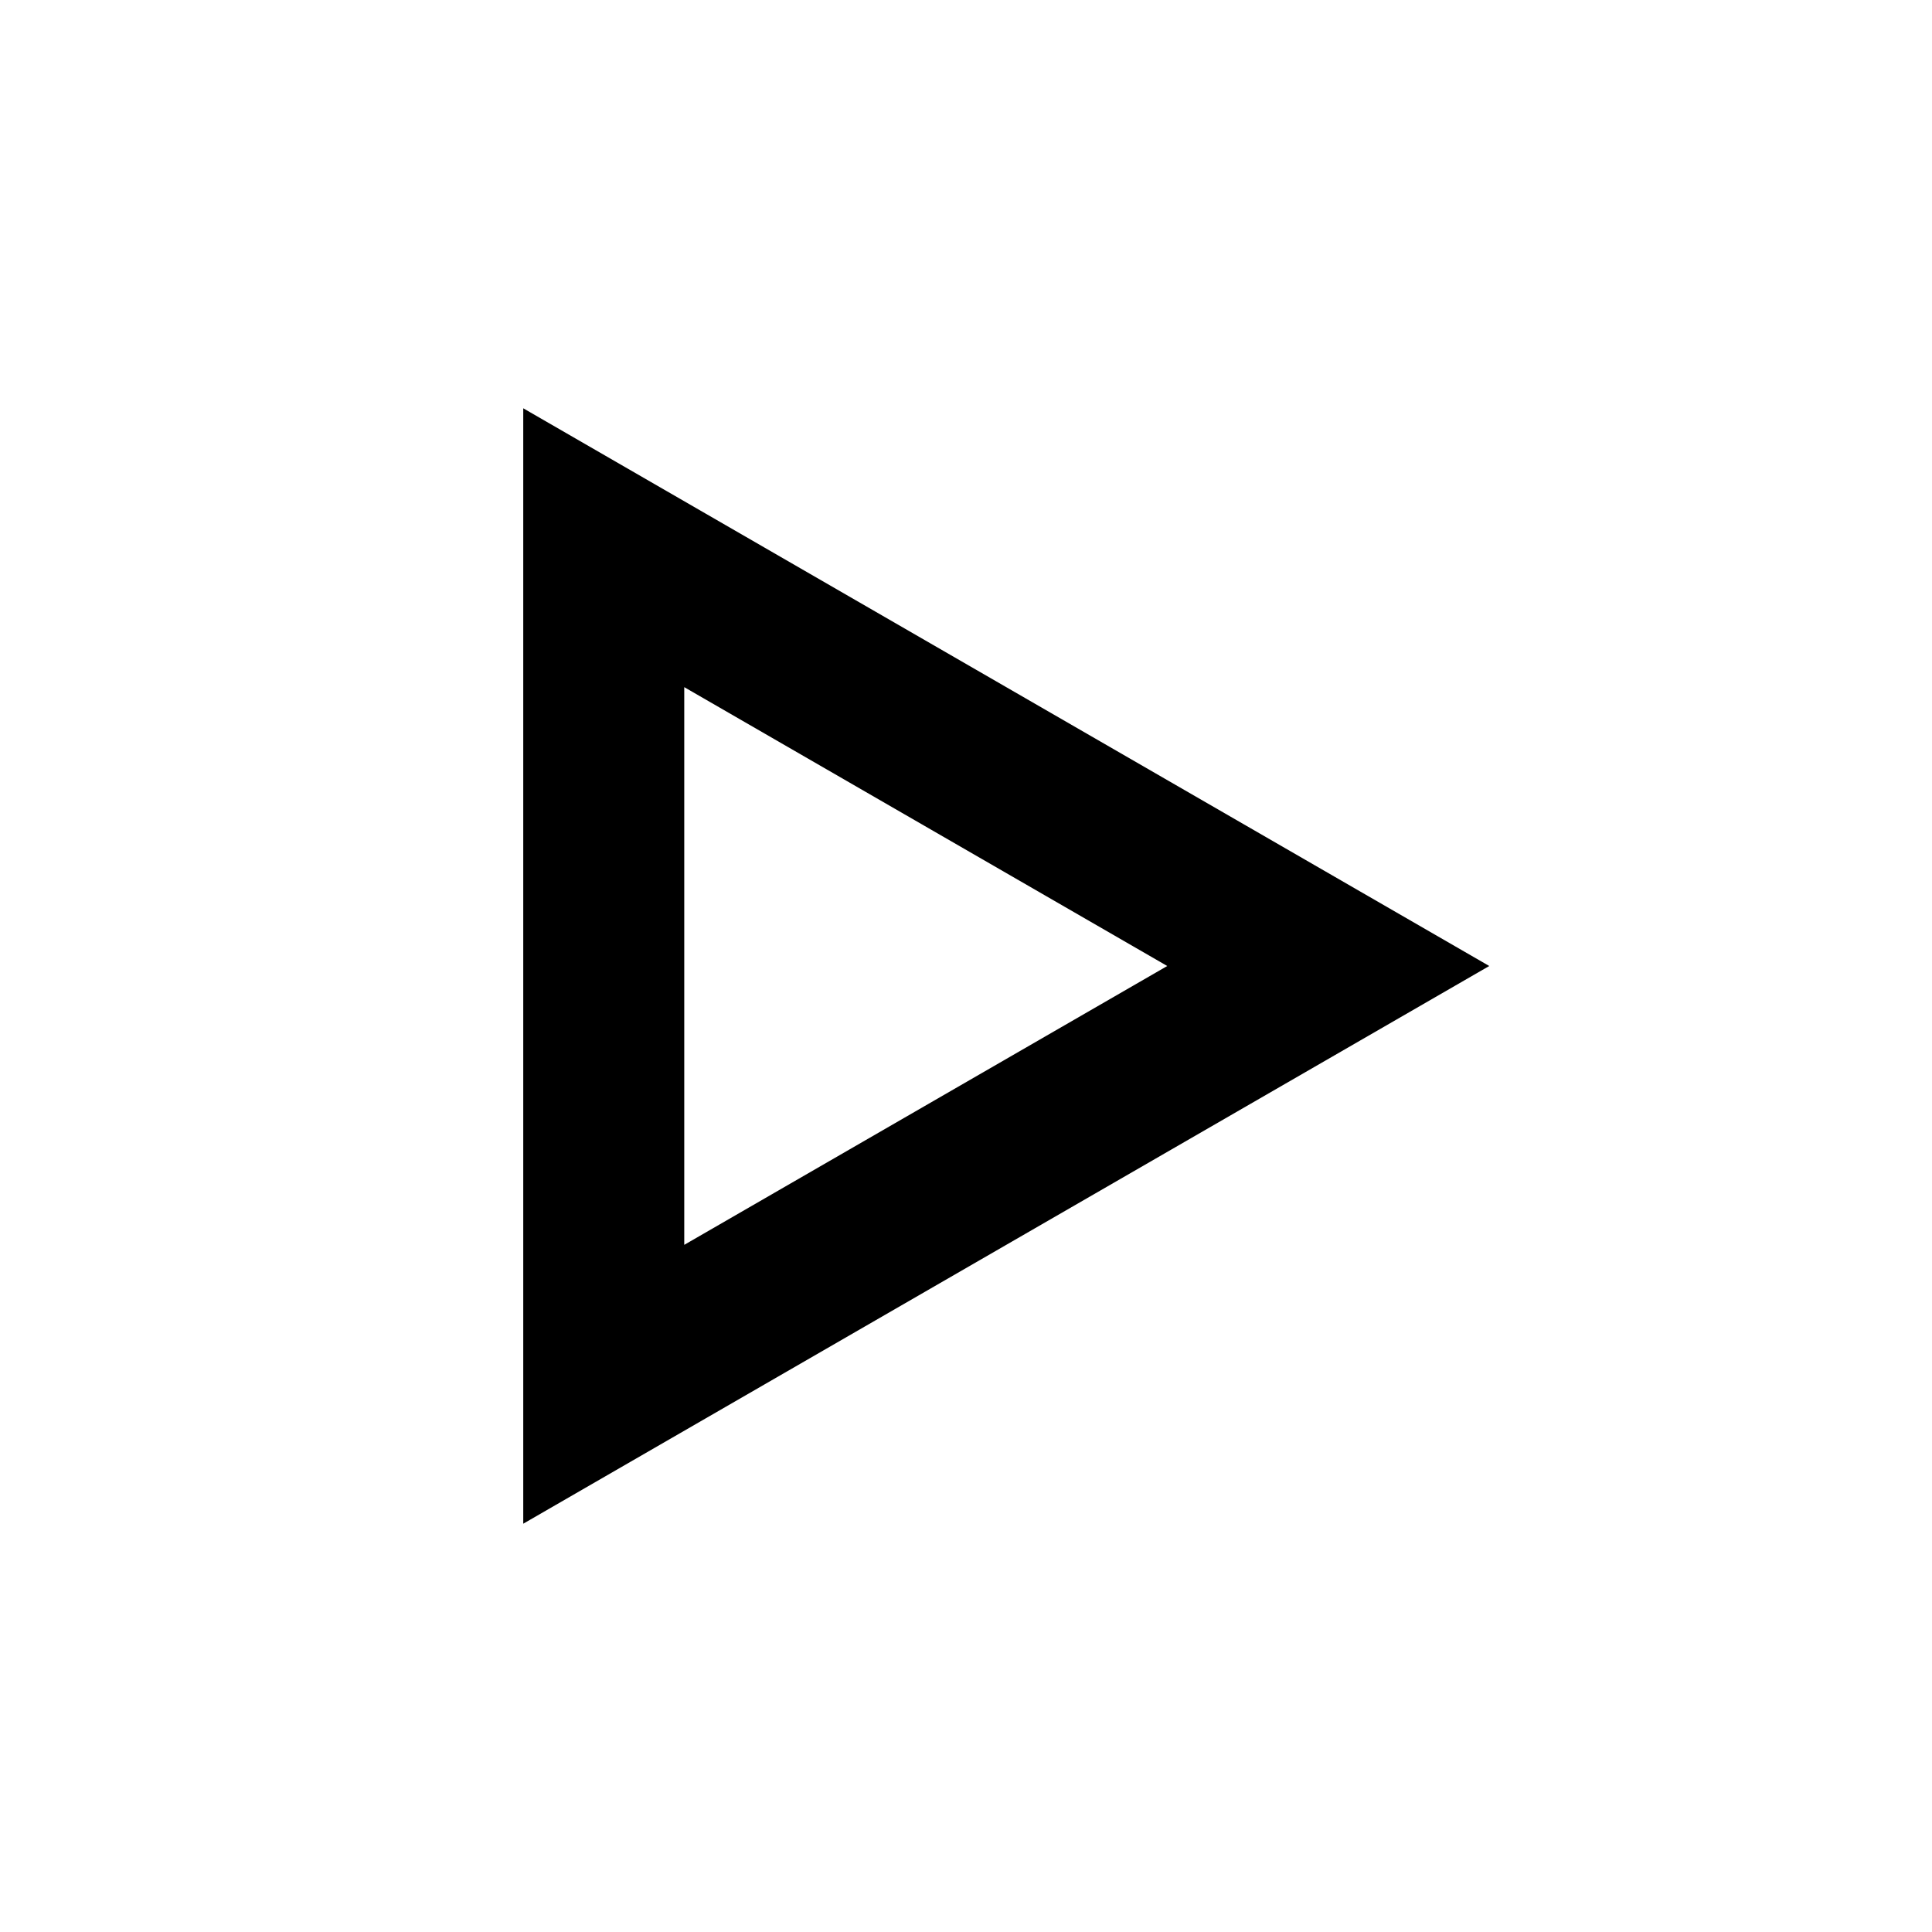
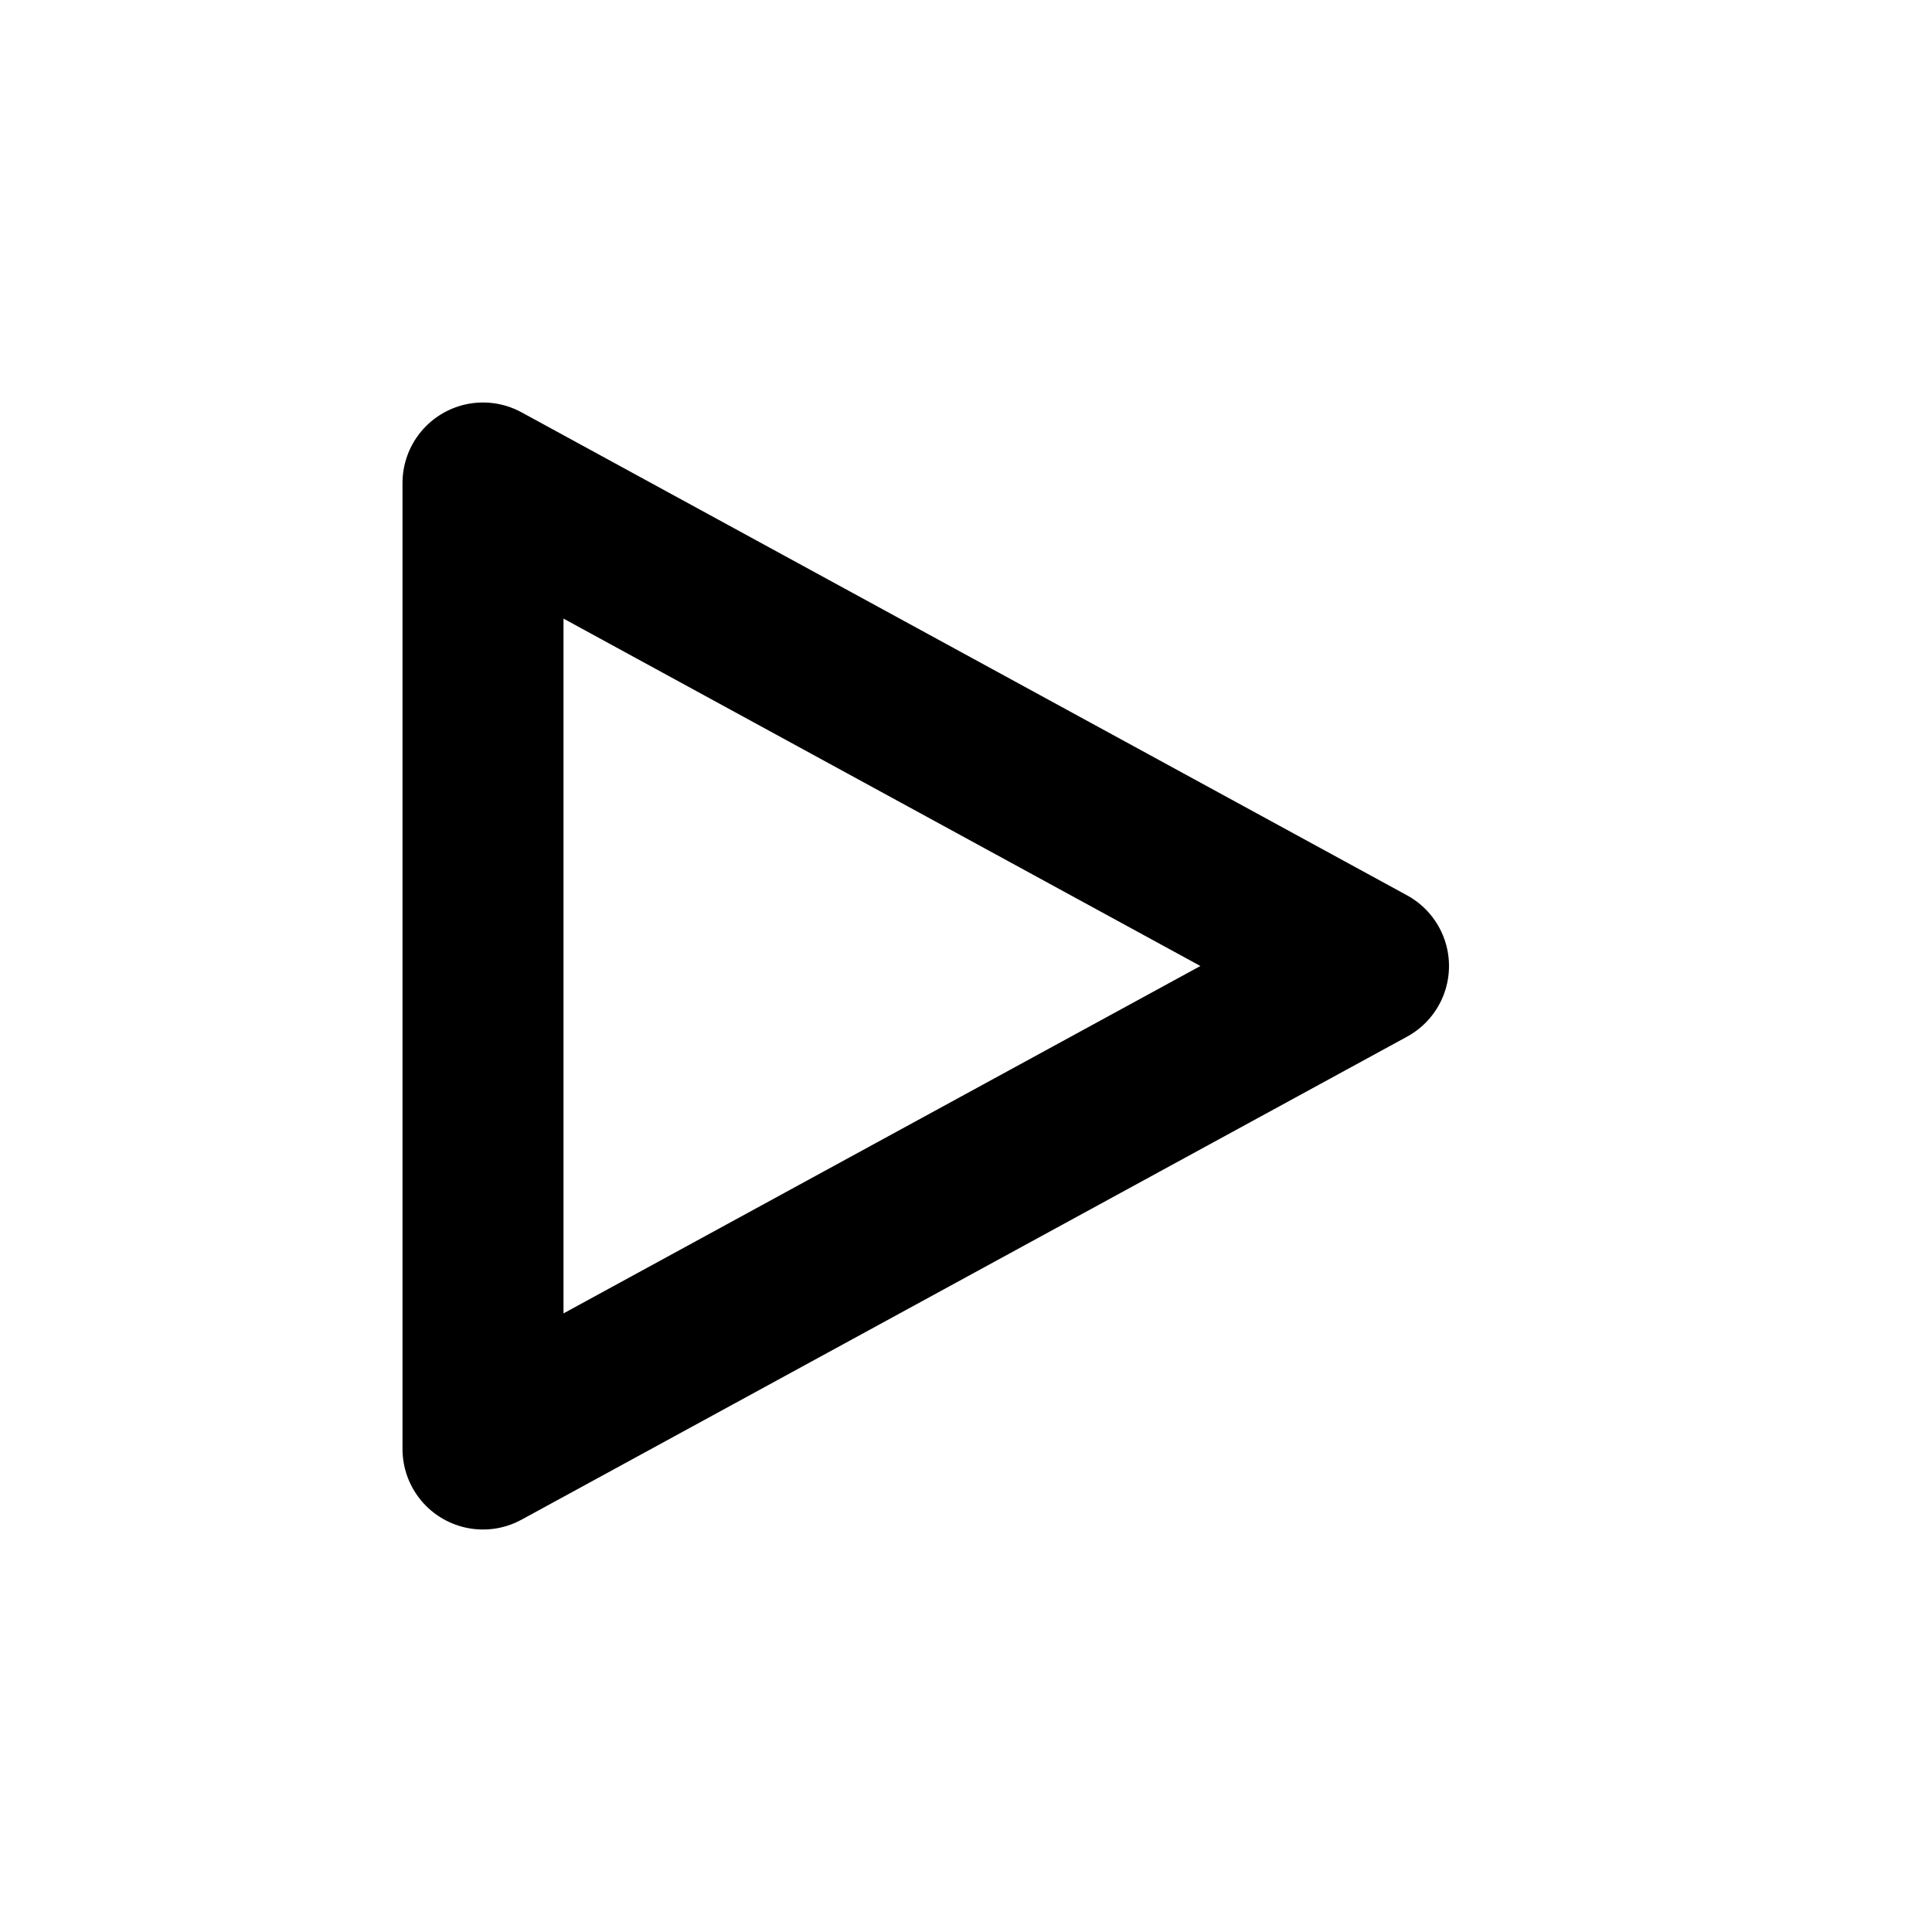
<svg xmlns="http://www.w3.org/2000/svg" width="24" height="24" viewBox="0 0 24 24" fill="none">
-   <path d="M16.5 12L7.5 17.196L7.5 6.804L16.5 12Z" stroke="black" stroke-width="2" />
+   <path d="M6 18V6L17 12L6 18Z" stroke="black" stroke-width="2" stroke-linejoin="round" />
</svg>
